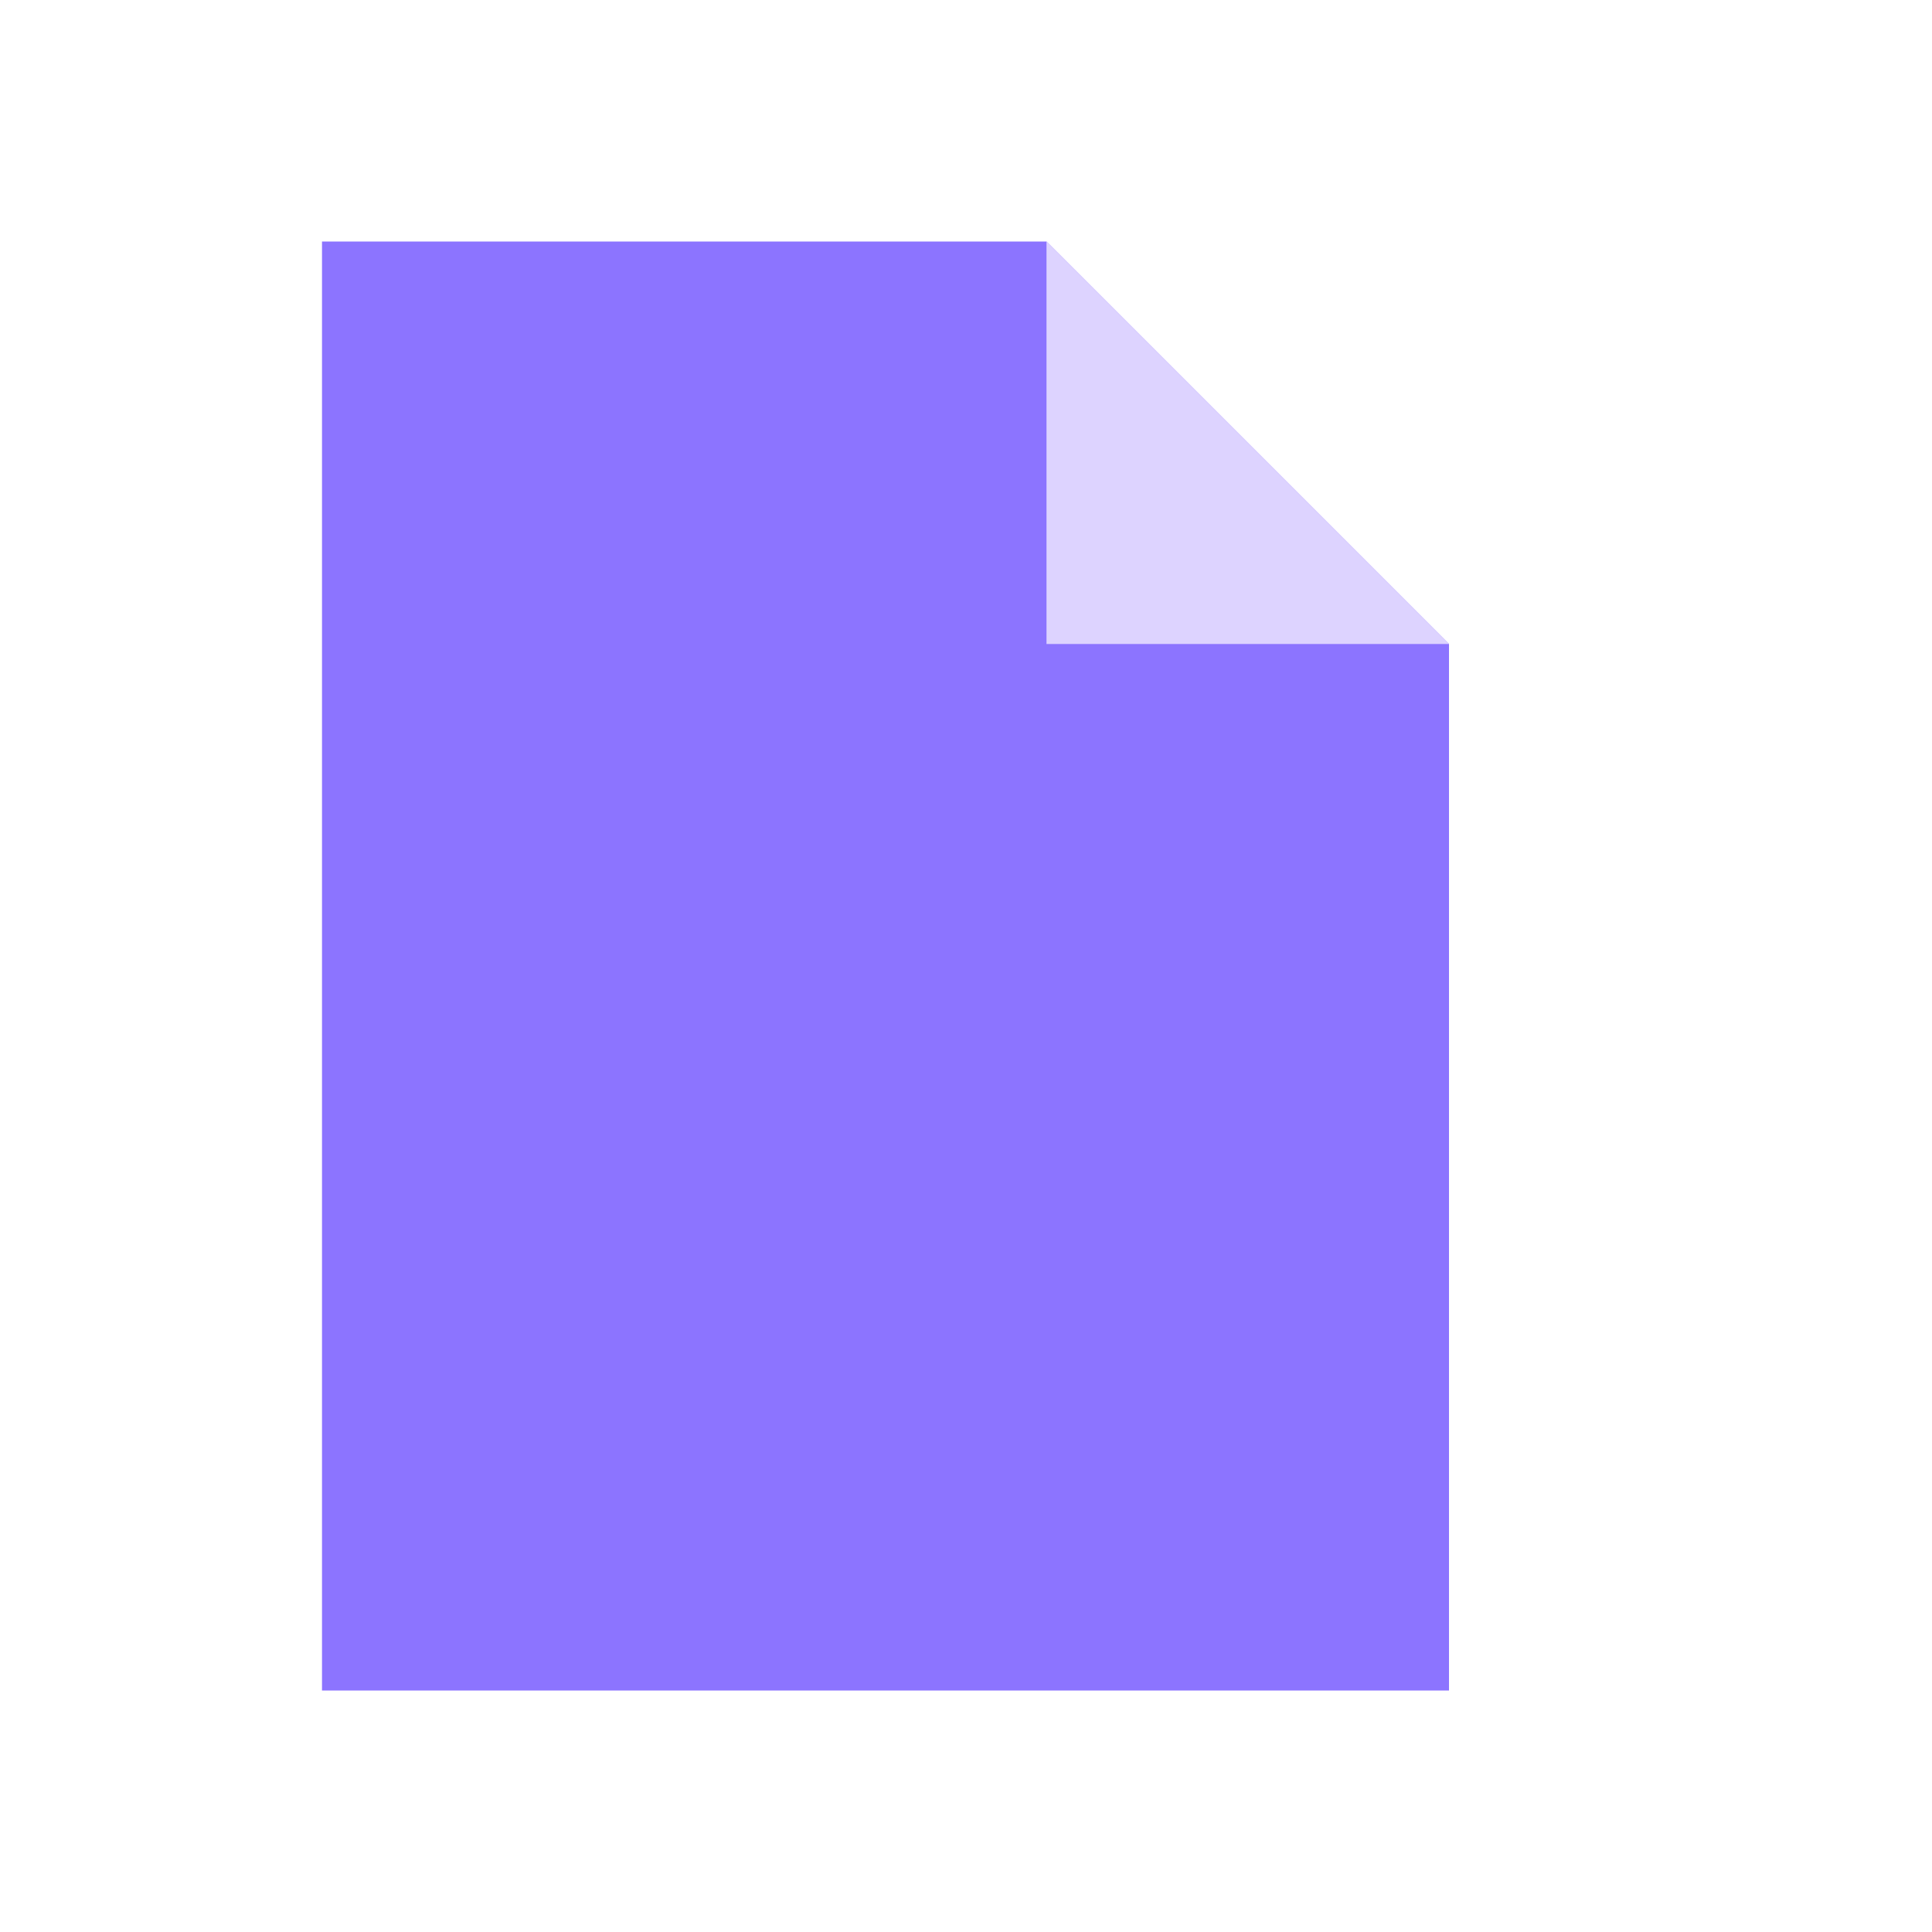
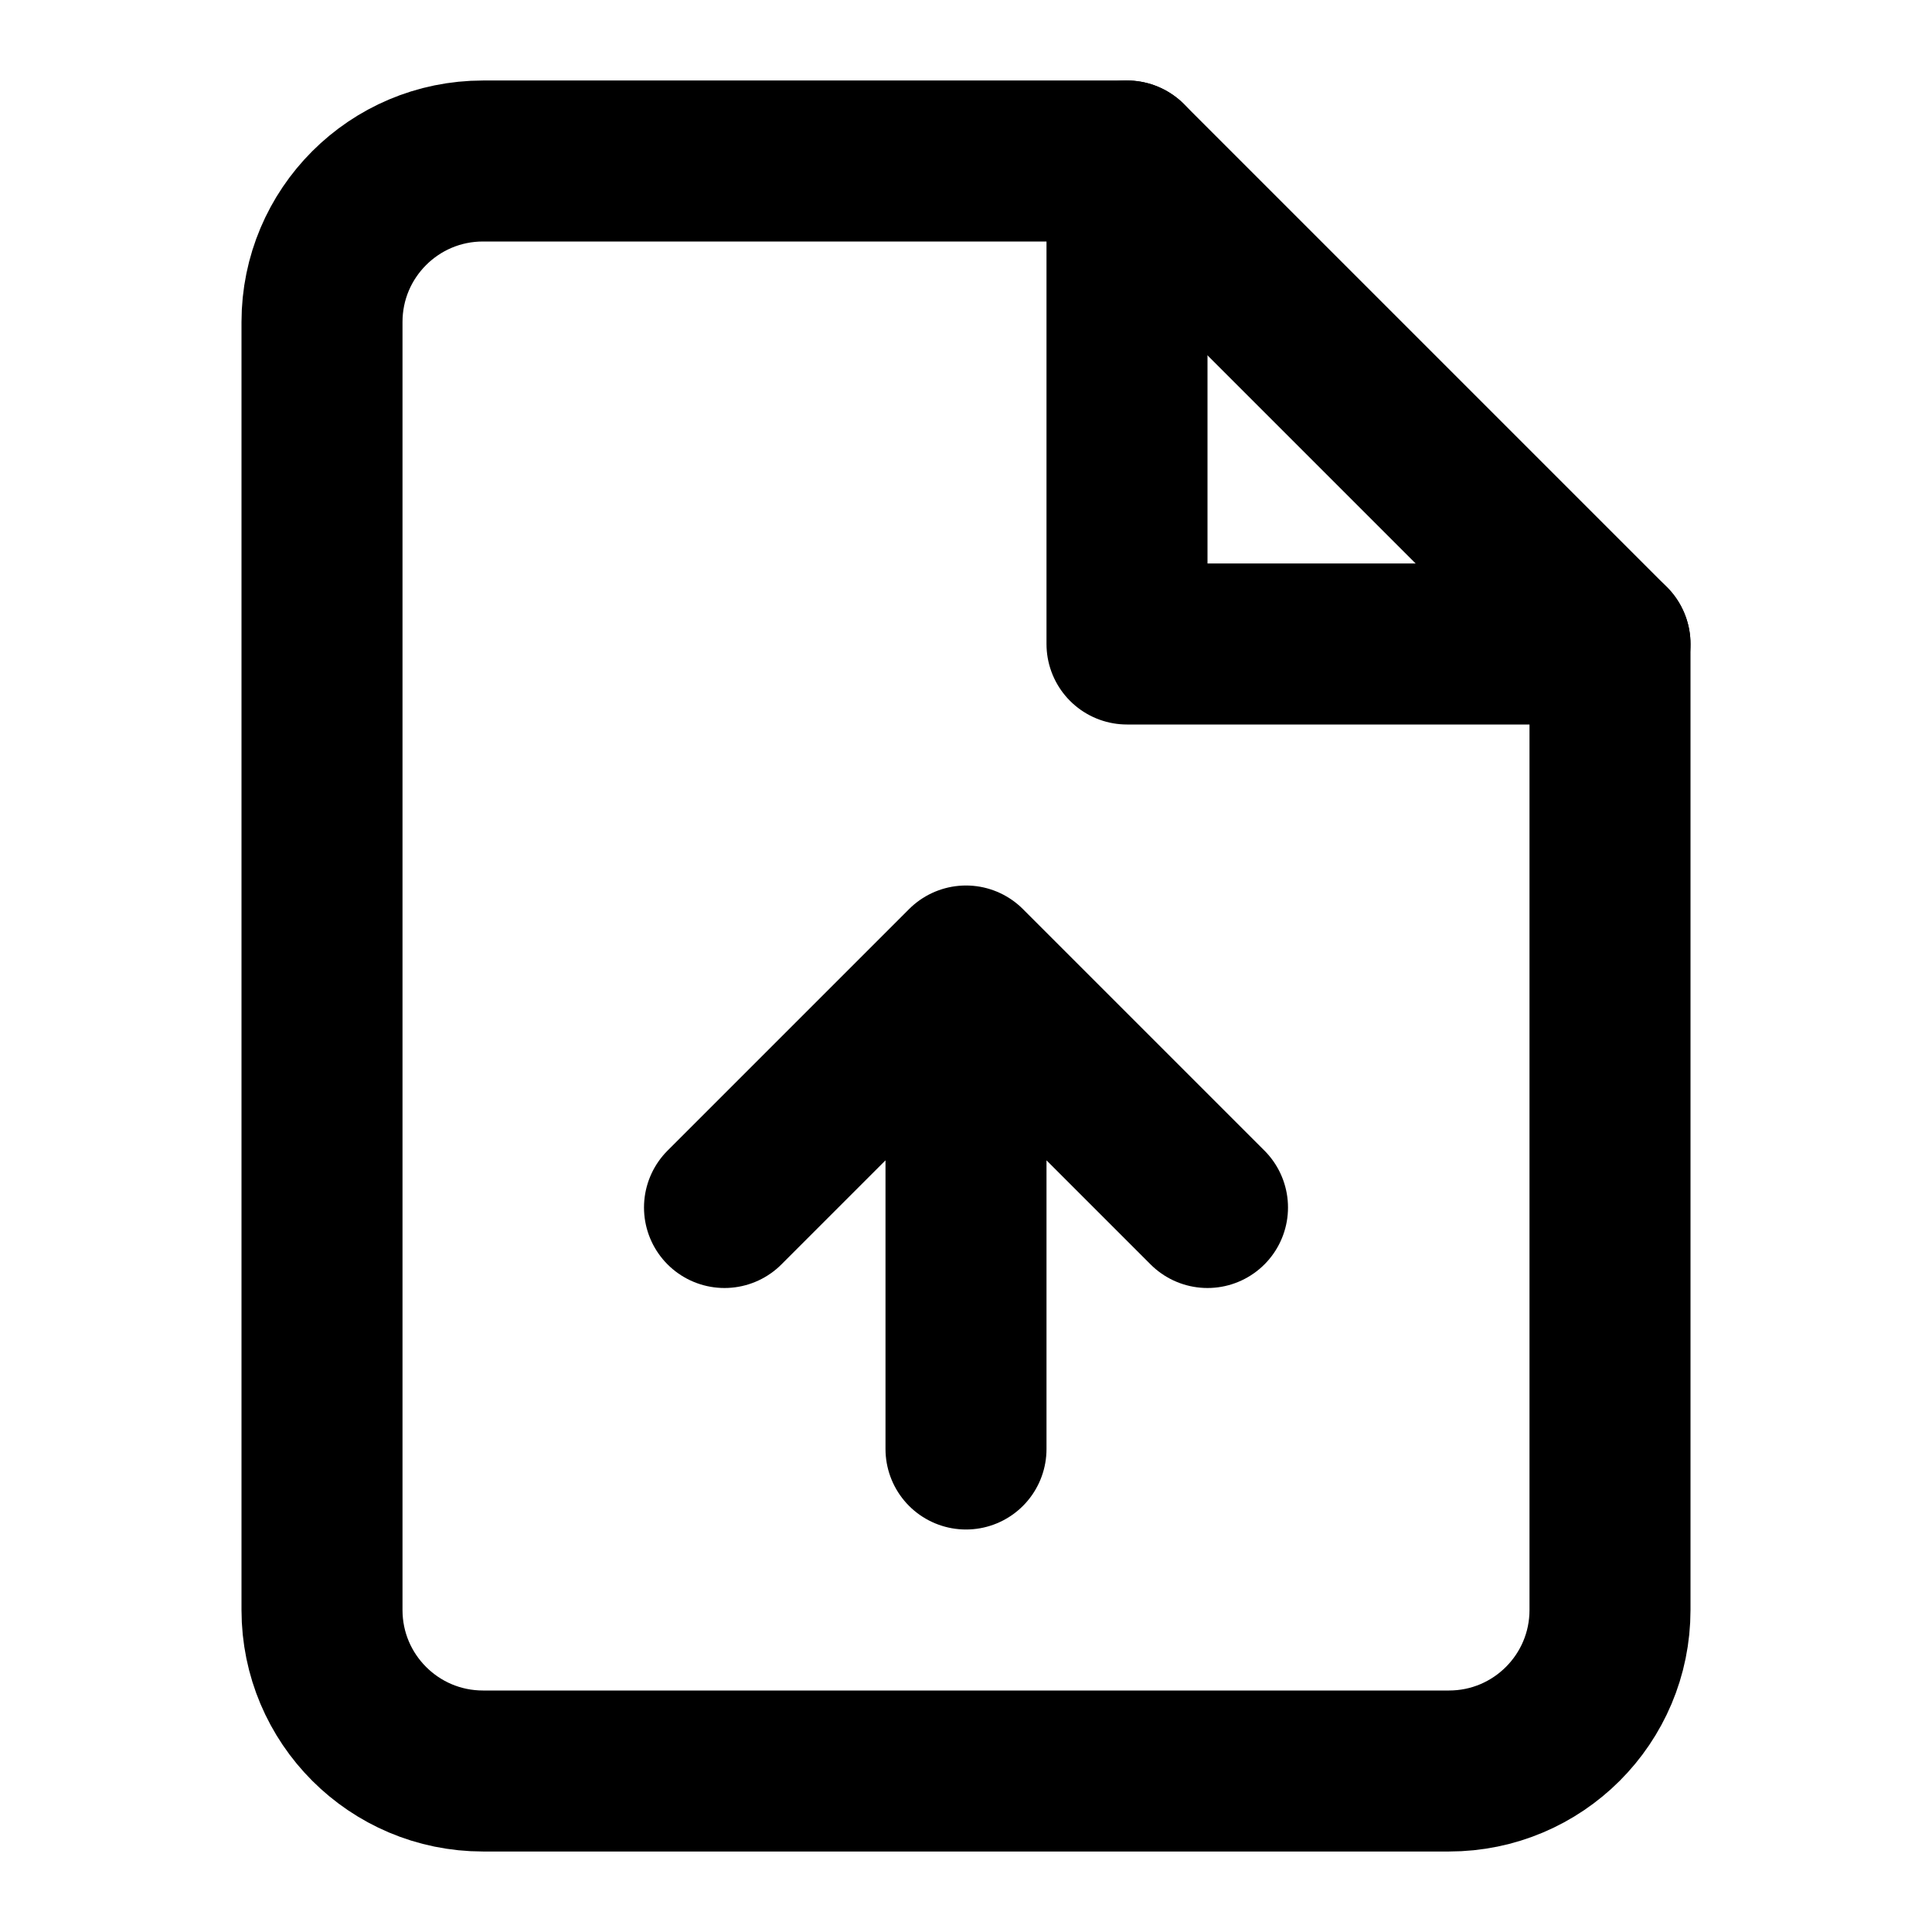
- <svg xmlns="http://www.w3.org/2000/svg" viewBox="0 0 24 24">
-   <path fill="#8c74ff" d="M4 3h9l5 5v13H4z" />
-   <path fill="#ddd3ff" d="M13 3v5h5" />
+ <svg xmlns="http://www.w3.org/2000/svg" viewBox="0 0 24 24" fill="none" stroke="currentColor" stroke-width="2" stroke-linecap="round" stroke-linejoin="round">
+   <path d="M14 2H6a2 2 0 0 0-2 2v16a2 2 0 0 0 2 2h12a2 2 0 0 0 2-2V8z" />
+   <polyline points="14 2 14 8 20 8" />
+   <path d="M12 18v-6M9 15l3-3 3 3" />
</svg>
